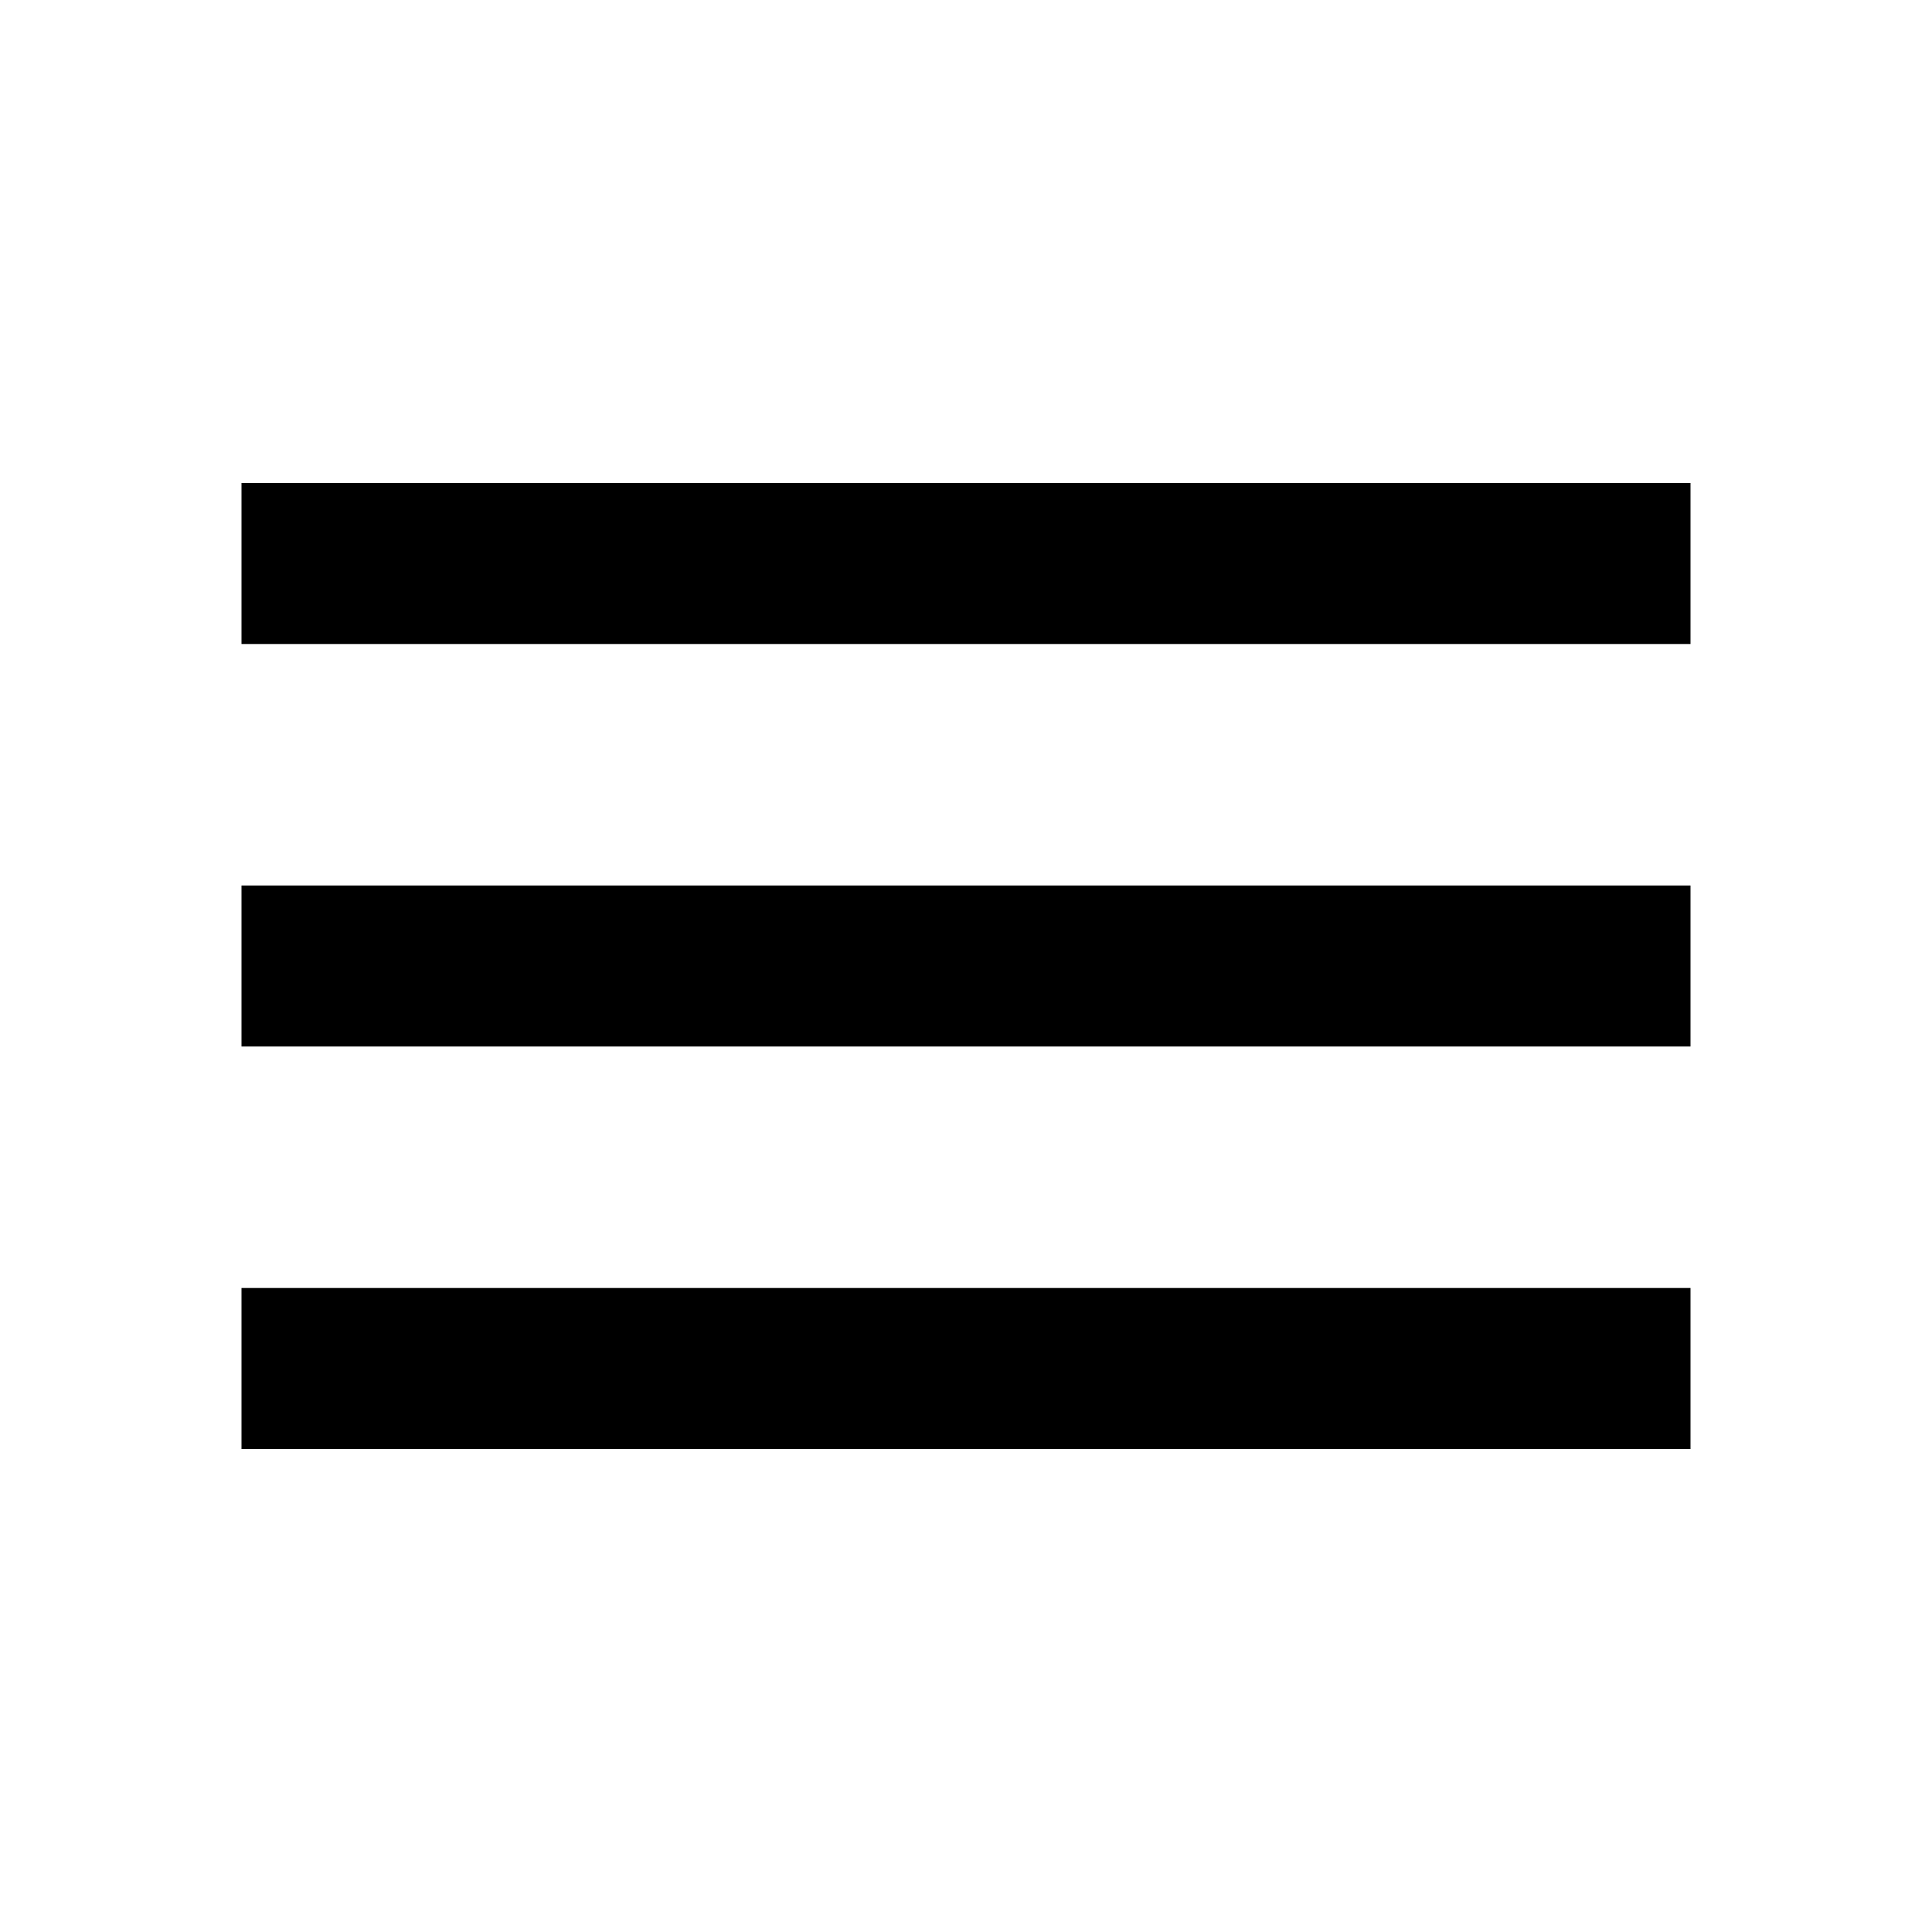
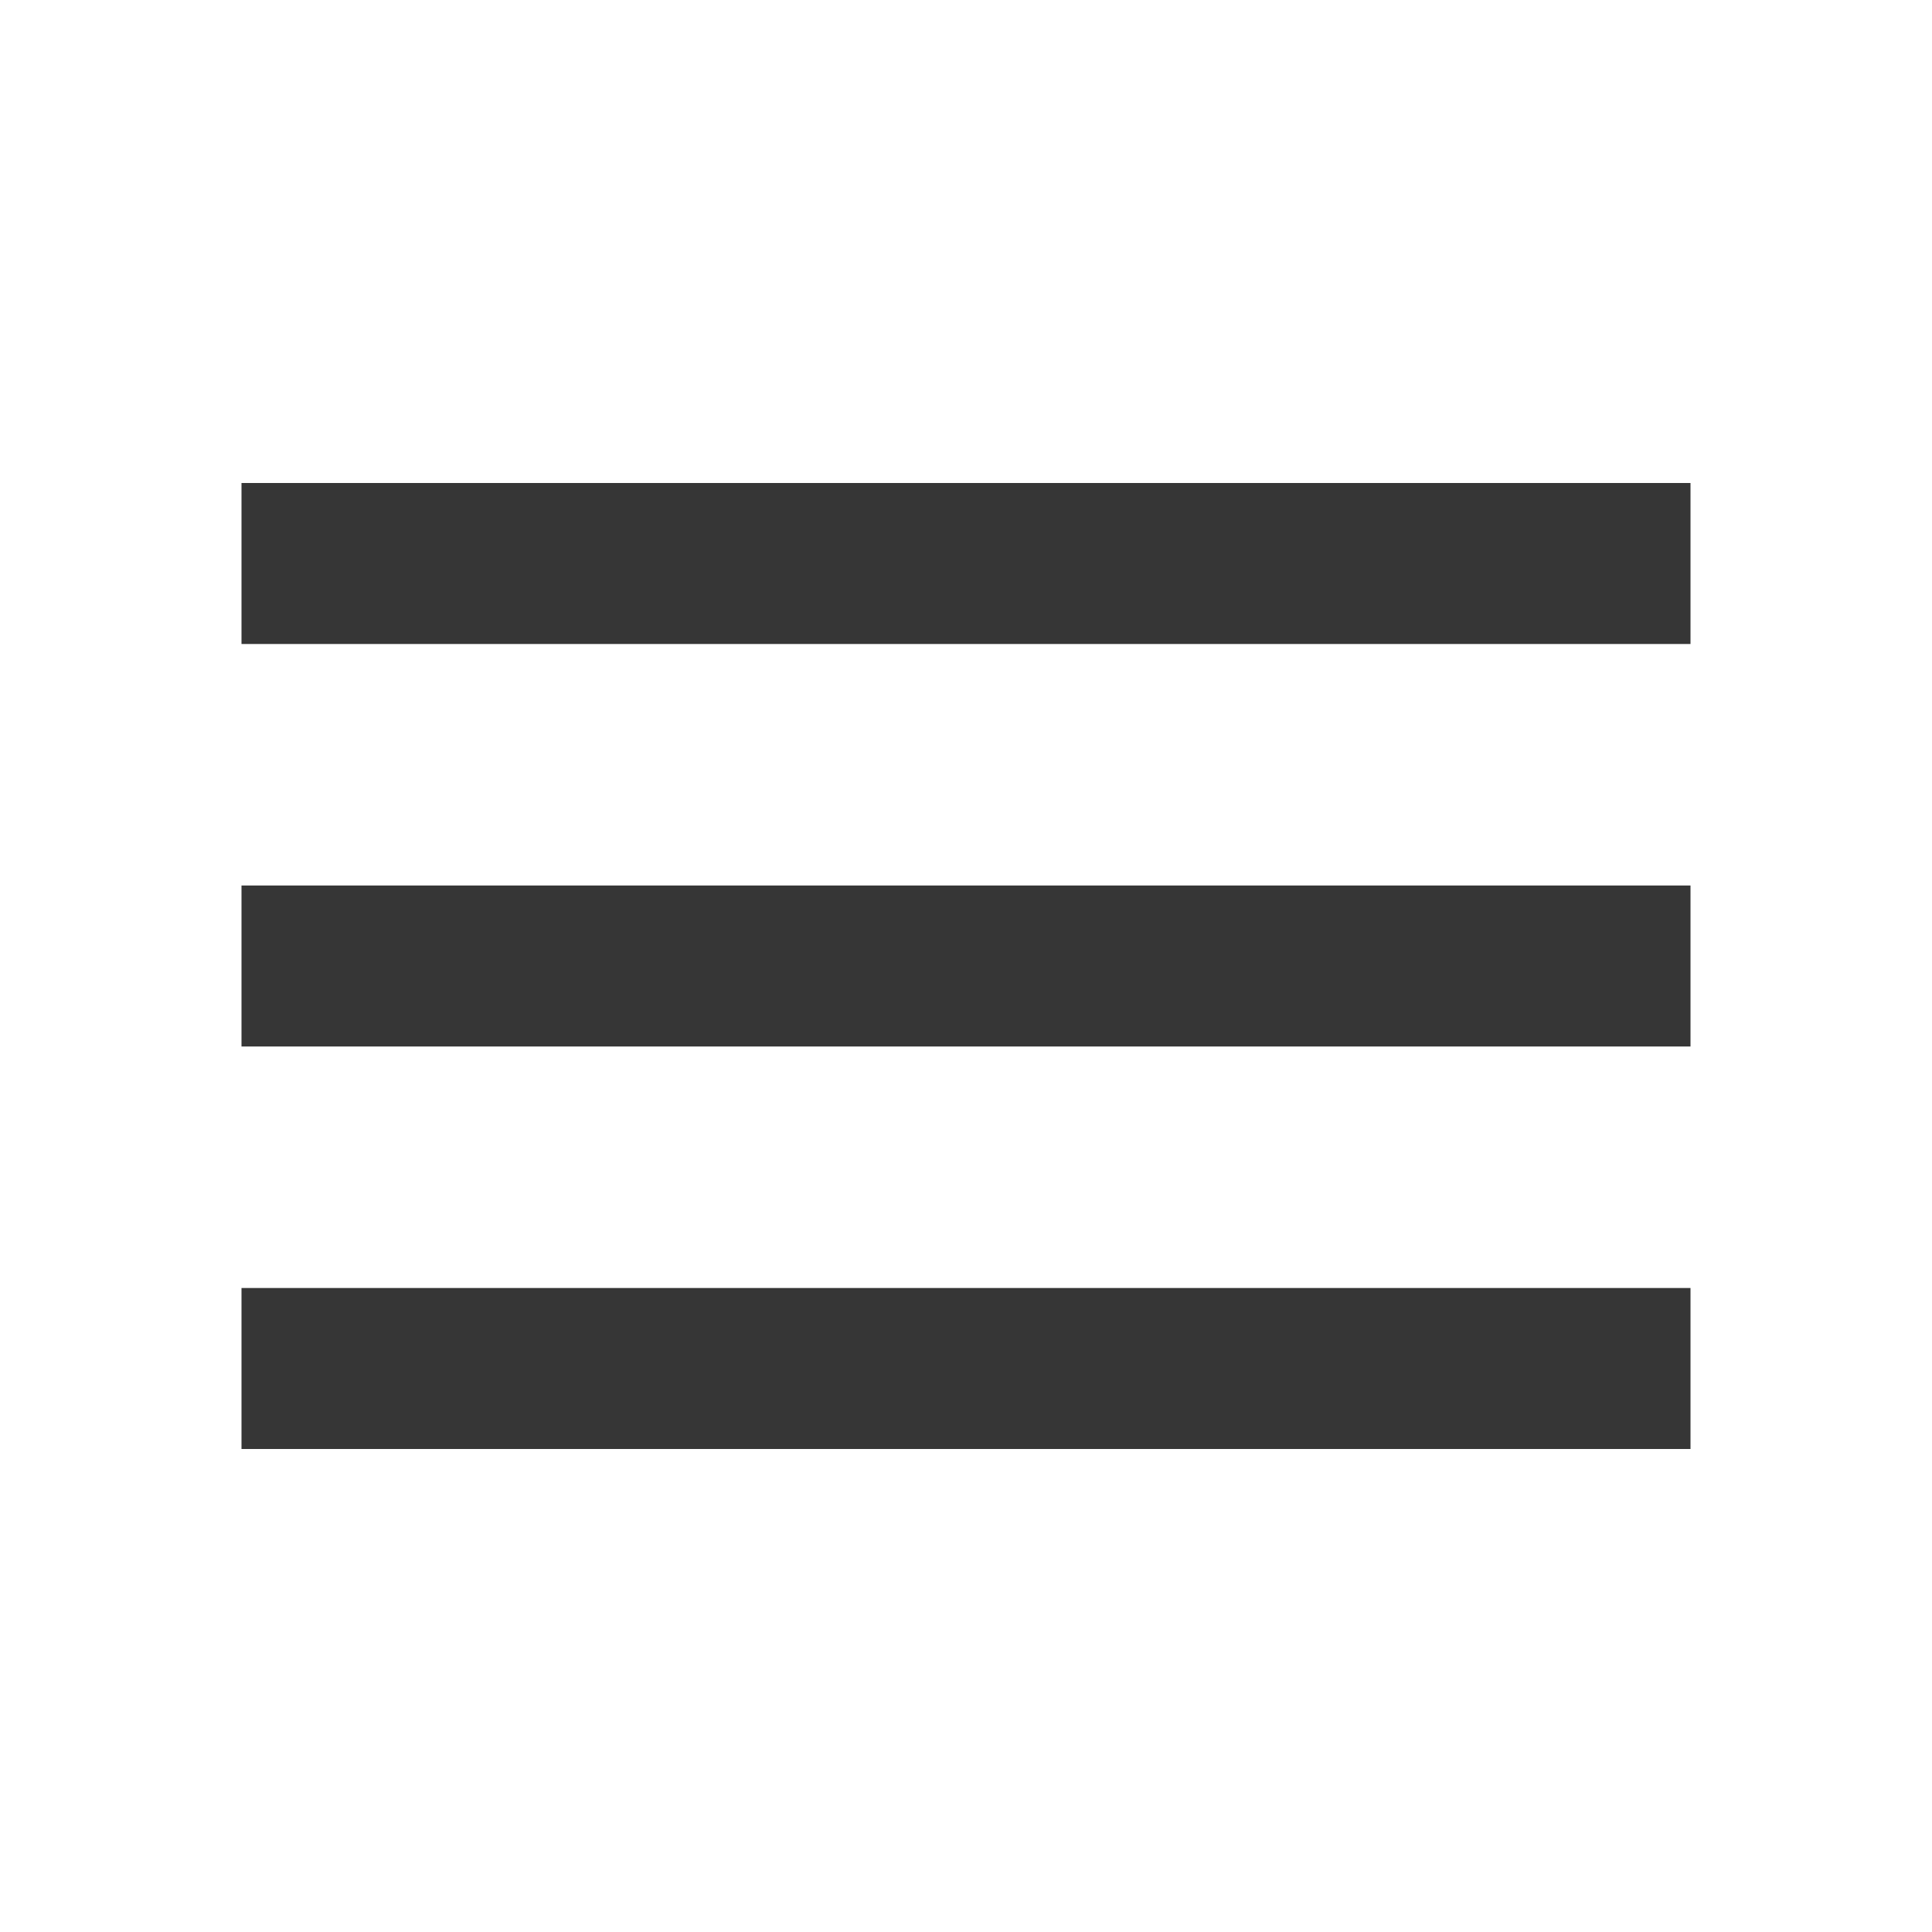
<svg xmlns="http://www.w3.org/2000/svg" width="24" height="24" viewBox="0 0 24 24">
  <path d="M0 0h24v24H0z" fill="none" />
-   <path d="M3 18h18v-2H3v2zm0-5h18v-2H3v2zm0-7v2h18V6H3z" />
+   <path d="M3 18h18v-2H3v2zm0-5h18v-2H3v2zm0-7v2h18V6H3z" fill="#363636" />
</svg>
